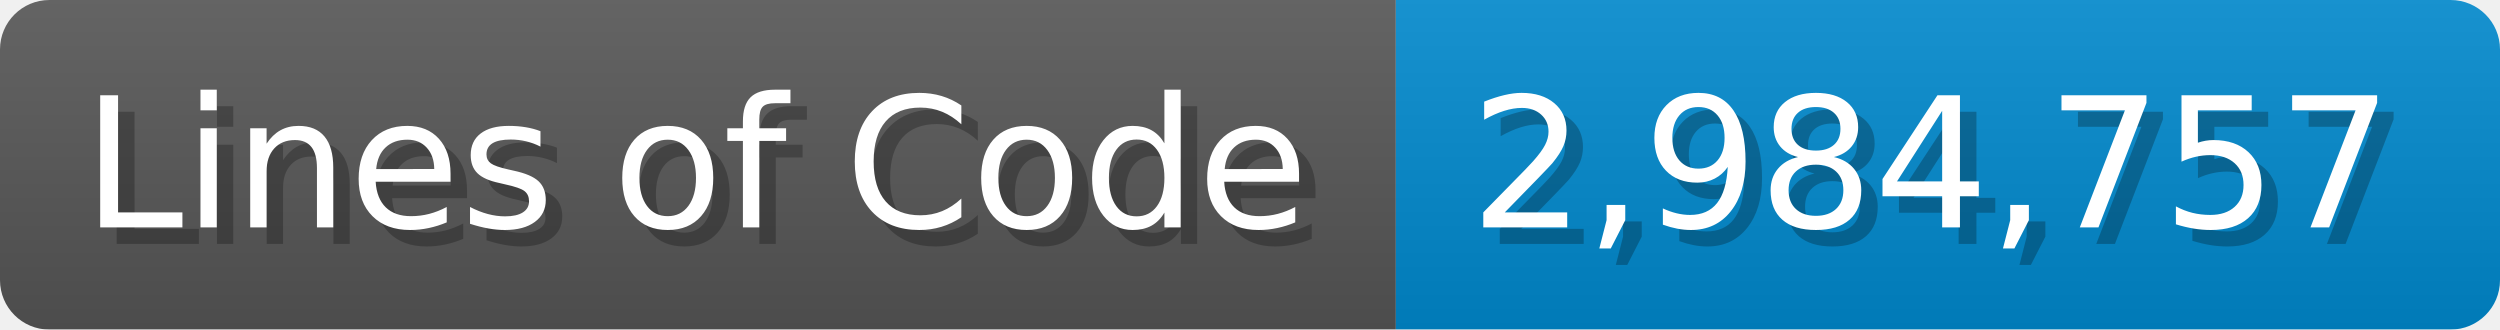
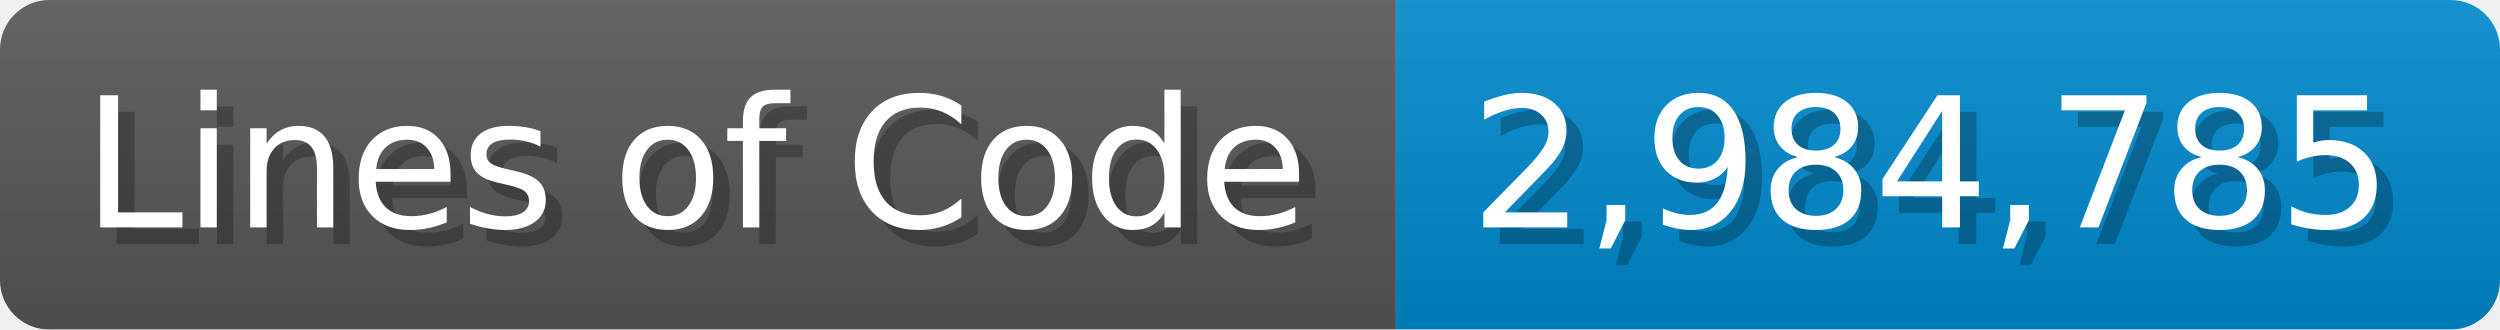
<svg xmlns="http://www.w3.org/2000/svg" width="151.7" height="20" viewBox="0 0 1517 200">
  <linearGradient id="a" x2="0" y2="100%">
    <stop offset="0" stop-opacity=".1" stop-color="#EEE" />
    <stop offset="1" stop-opacity=".1" />
  </linearGradient>
  <mask id="m">
    <rect width="1517" height="200" rx="30" fill="#FFF" />
  </mask>
  <g mask="url(#m)">
    <rect width="847" height="200" fill="#555" />
    <rect width="670" height="200" fill="#08C" x="847" />
    <rect width="1517" height="200" fill="url(#a)" />
  </g>
  <g fill="#fff" text-anchor="start" font-family="Verdana,DejaVu Sans,sans-serif" font-size="110">
    <text x="60" y="148" textLength="747" fill="#000" opacity="0.25">Lines of Code</text>
    <text x="50" y="138" textLength="747">Lines of Code</text>
-     <text x="902" y="148" textLength="570" fill="#000" opacity="0.25">2,984,757</text>
-     <text x="892" y="138" textLength="570">2,984,757</text>
+     <text x="902" y="148" textLength="570" fill="#000" opacity="0.25">2,984,785</text>
+     <text x="892" y="138" textLength="570">2,984,785</text>
  </g>
</svg>
